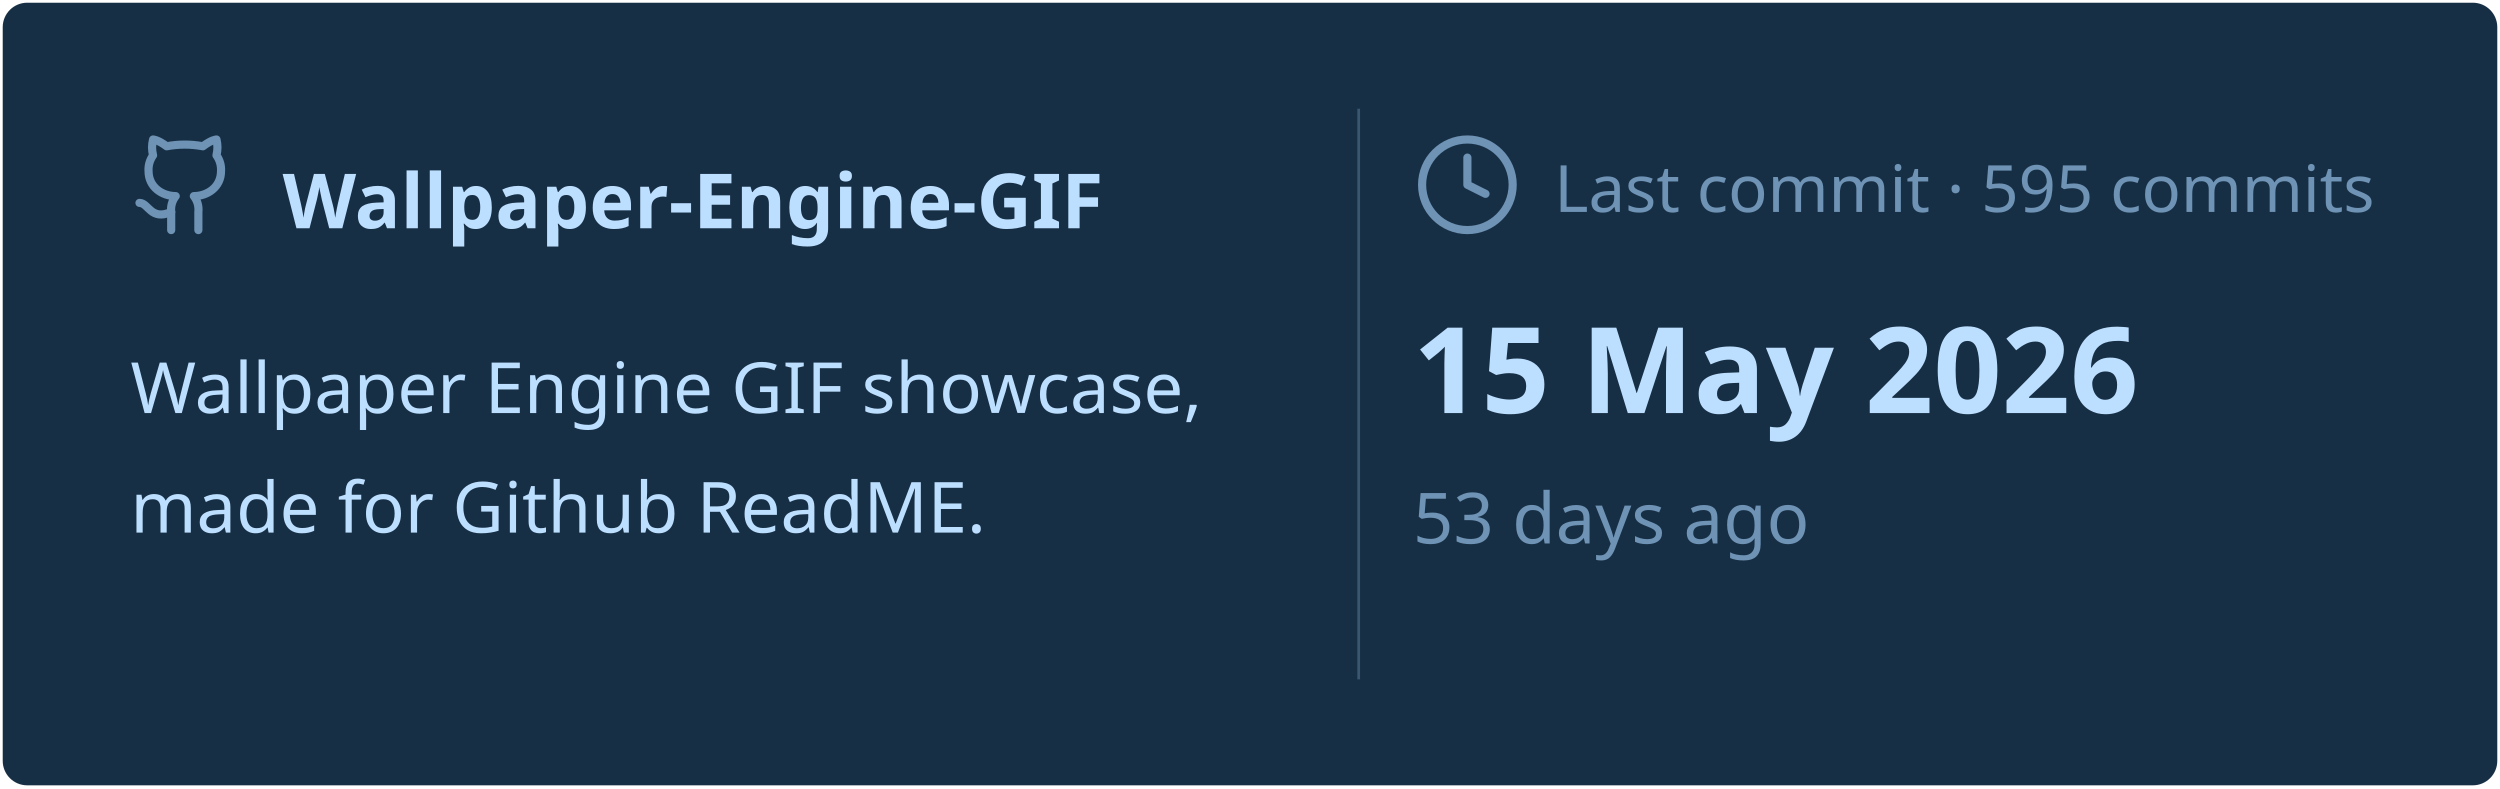
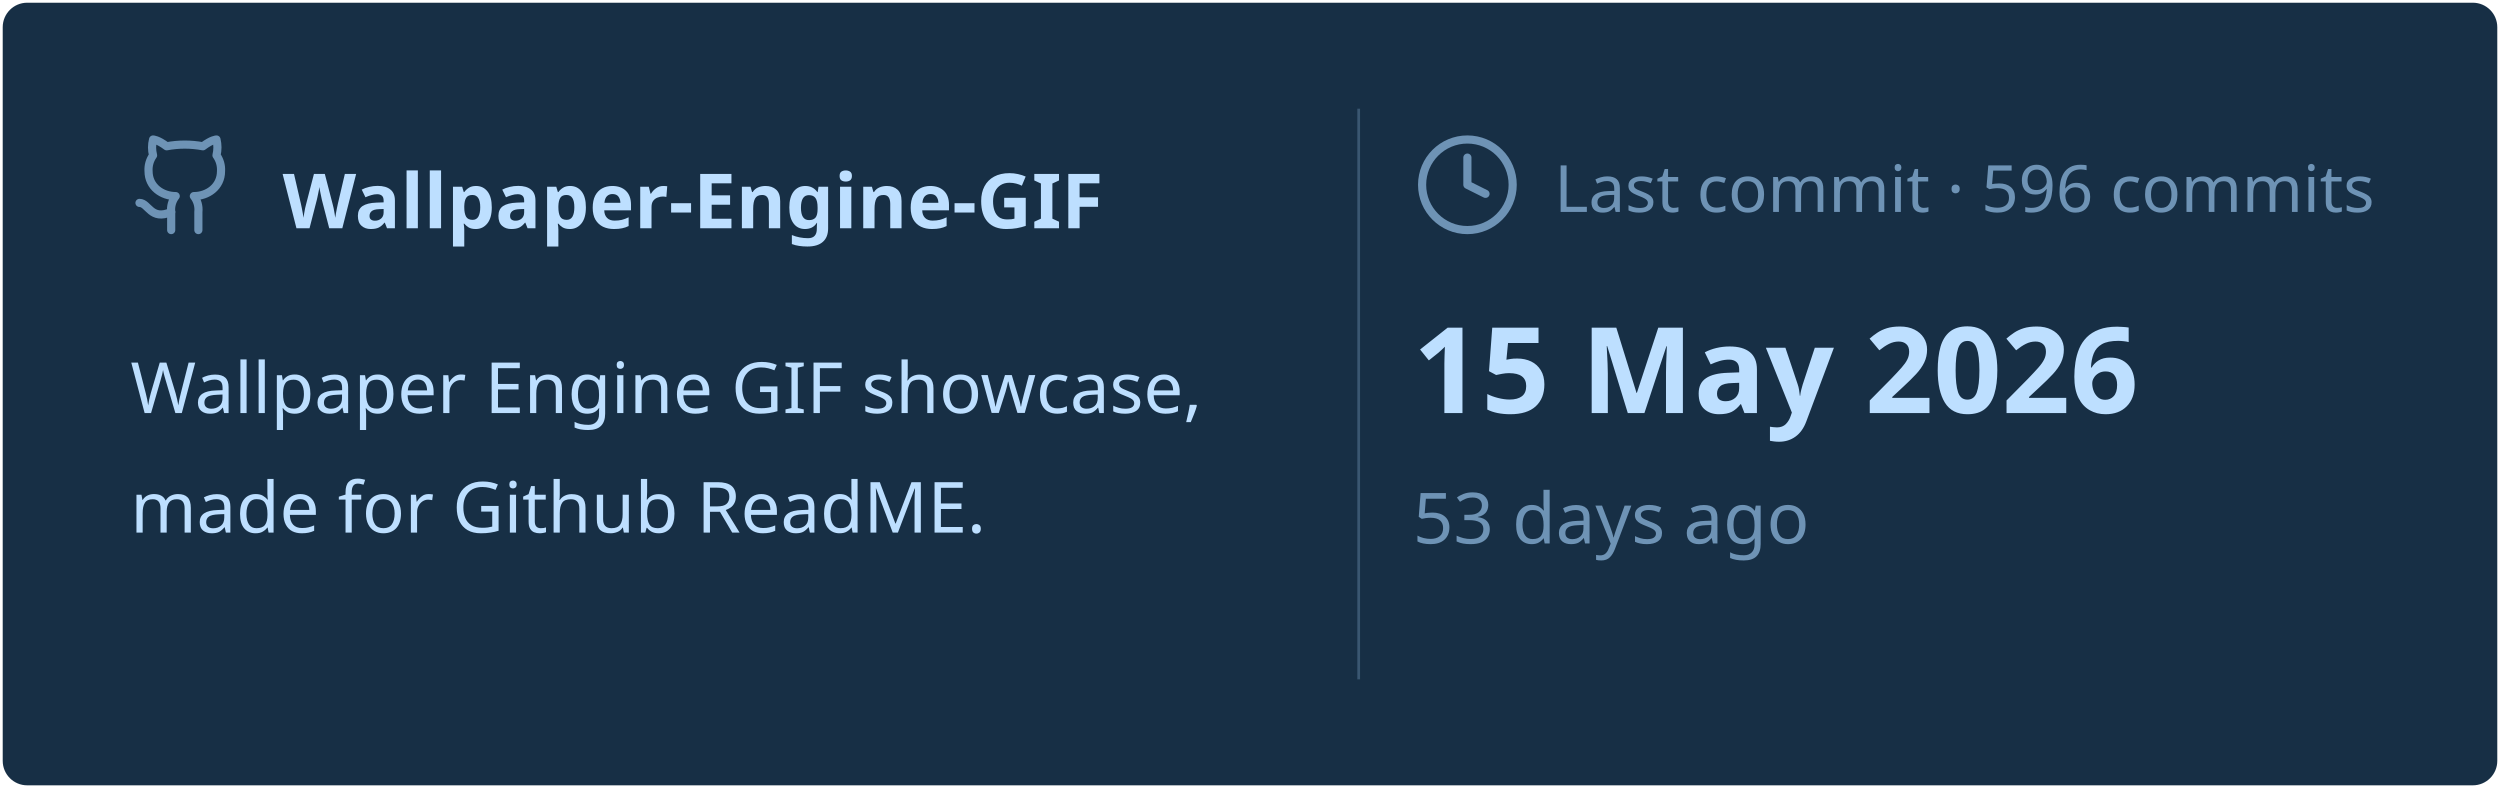
<svg xmlns="http://www.w3.org/2000/svg" viewBox="0 0 460 145" width="460px" height="145px">
  <rect stroke="#000000" stroke-opacity="0" fill="#172F45" rx="4.5" x="0.5" y="0.5" width="459" height="144" />
  <g transform="translate(24, 42)">
    <svg x="0" y="-18" width="20" height="20" viewBox="0 0 24 24" fill="none" stroke="#6E93B5" stroke-width="1.8" stroke-linecap="round" stroke-linejoin="round">
      <path d="M15 22v-4a4.8 4.8 0 0 0-1-3.5c3 0 6-2 6-5.5.08-1.25-.27-2.48-1-3.5.28-1.15.28-2.35 0-3.5 0 0-1 0-3 1.5-2.64-.5-5.36-.5-8 0C6 2 5 2 5 2c-.3 1.15-.3 2.35 0 3.5A5.403 5.403 0 0 0 4 9c0 3.5 3 5.5 6 5.5-.39.49-.68 1.05-.85 1.65-.17.6-.22 1.23-.15 1.85v4" />
      <path d="M9 18c-4.51 2-5-2-7-2" />
    </svg>
    <text x="28" y="0" font-family="&quot;Segoe UI&quot;, Ubuntu, sans-serif" font-size="14" font-weight="700" fill="#BDDFFF">Wallpaper-Engine-GIF</text>
  </g>
  <text x="24" y="76" font-family="&quot;Segoe UI&quot;, Ubuntu, sans-serif" font-size="13" font-weight="400" fill="#BDDFFF">Wallpaper Engine GIF showcase,</text>
  <text x="24" y="98" font-family="&quot;Segoe UI&quot;, Ubuntu, sans-serif" font-size="13" font-weight="400" fill="#BDDFFF">made for Github ReadME.</text>
  <line x1="250" y1="20" x2="250" y2="125" stroke="#6E93B5" stroke-width="0.5" stroke-opacity="0.4" />
  <svg x="260" y="24" width="20" height="20" viewBox="0 0 24 24" fill="none" stroke="#6E93B5" stroke-width="1.8" stroke-linecap="round" stroke-linejoin="round">
    <circle cx="12" cy="12" r="10" />
    <polyline points="12 6 12 12 16 14" />
  </svg>
-   <text x="286" y="39" font-family="&quot;Segoe UI&quot;, Ubuntu, sans-serif" font-size="12" font-weight="400" fill="#6E93B5">Last commit · 595 commits</text>
+   <text x="286" y="39" font-family="&quot;Segoe UI&quot;, Ubuntu, sans-serif" font-size="12" font-weight="400" fill="#6E93B5">Last commit · 596 commits</text>
  <text x="260" y="76" font-family="&quot;Segoe UI&quot;, Ubuntu, sans-serif" font-size="22" font-weight="700" fill="#BDDFFF">15 May 2026</text>
  <text x="260" y="100" font-family="&quot;Segoe UI&quot;, Ubuntu, sans-serif" font-size="13" font-weight="400" fill="#6E93B5">53 days ago</text>
</svg>
